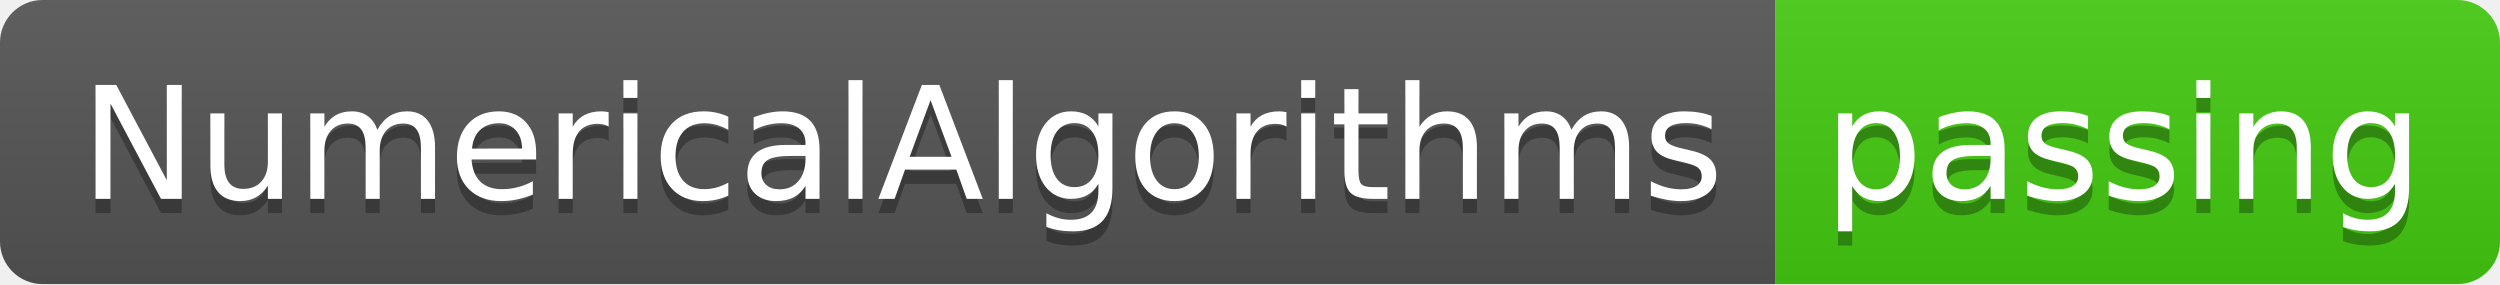
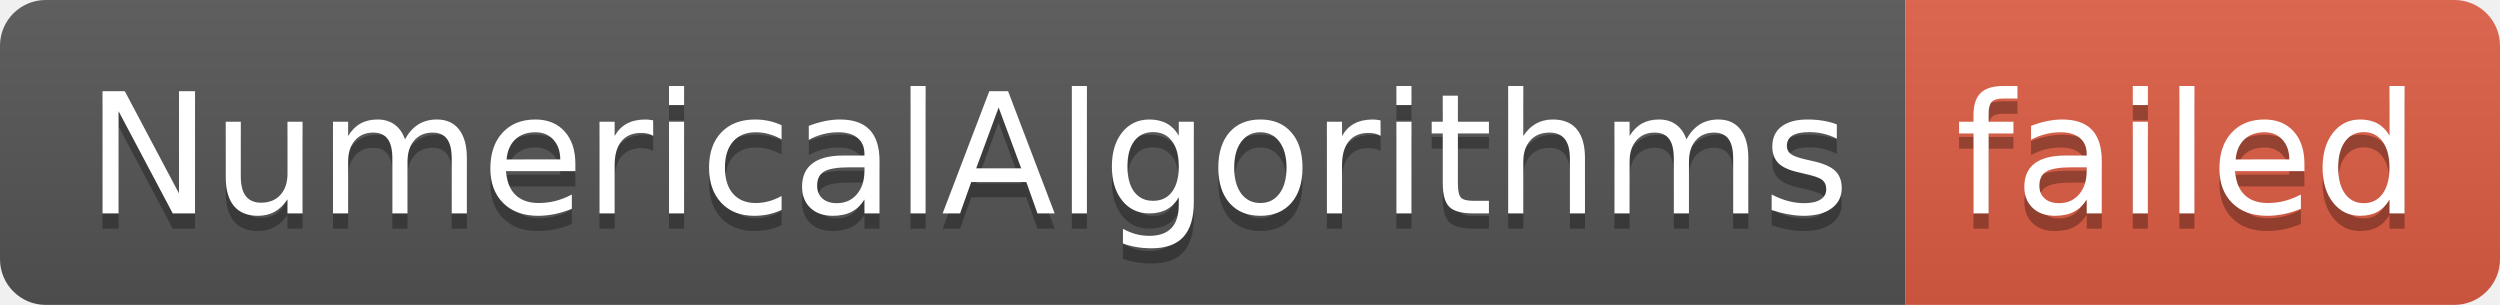
- <svg xmlns="http://www.w3.org/2000/svg" width="176" height="20" role="img" aria-label="NumericalAlgorithms: passing">
+ <svg xmlns="http://www.w3.org/2000/svg" width="164" height="20" role="img" aria-label="NumericalAlgorithms: failed">
  <linearGradient id="s" x2="0" y2="100%">
    <stop offset="0" stop-color="#bbb" stop-opacity=".1" />
    <stop offset="1" stop-opacity=".1" />
  </linearGradient>
  <clipPath id="r">
-     <rect width="176" height="20" rx="3" fill="#fff" />
+     <rect width="164" height="20" rx="3" fill="#fff" />
  </clipPath>
  <g clip-path="url(#r)">
    <rect width="125" height="20" fill="#555" />
-     <rect x="125" width="51" height="20" fill="#4c1" />
-     <rect width="176" height="20" fill="url(#s)" />
+     <rect x="125" width="39" height="20" fill="#e05d44" />
+     <rect width="164" height="20" fill="url(#s)" />
  </g>
  <g fill="#fff" text-anchor="middle" font-family="Verdana,Geneva,DejaVu Sans,sans-serif" text-rendering="geometricPrecision" font-size="110">
    <text aria-hidden="true" x="635" y="150" fill="#010101" fill-opacity=".3" transform="scale(.1)" textLength="1150">NumericalAlgorithms</text>
    <text x="635" y="140" transform="scale(.1)" fill="#fff" textLength="1150">NumericalAlgorithms</text>
-     <text aria-hidden="true" x="1495" y="150" fill="#010101" fill-opacity=".3" transform="scale(.1)" textLength="410">passing</text>
-     <text x="1495" y="140" transform="scale(.1)" fill="#fff" textLength="410">passing</text>
+     <text aria-hidden="true" x="1435" y="150" fill="#010101" fill-opacity=".3" transform="scale(.1)" textLength="290">failed</text>
+     <text x="1435" y="140" transform="scale(.1)" fill="#fff" textLength="290">failed</text>
  </g>
</svg>
